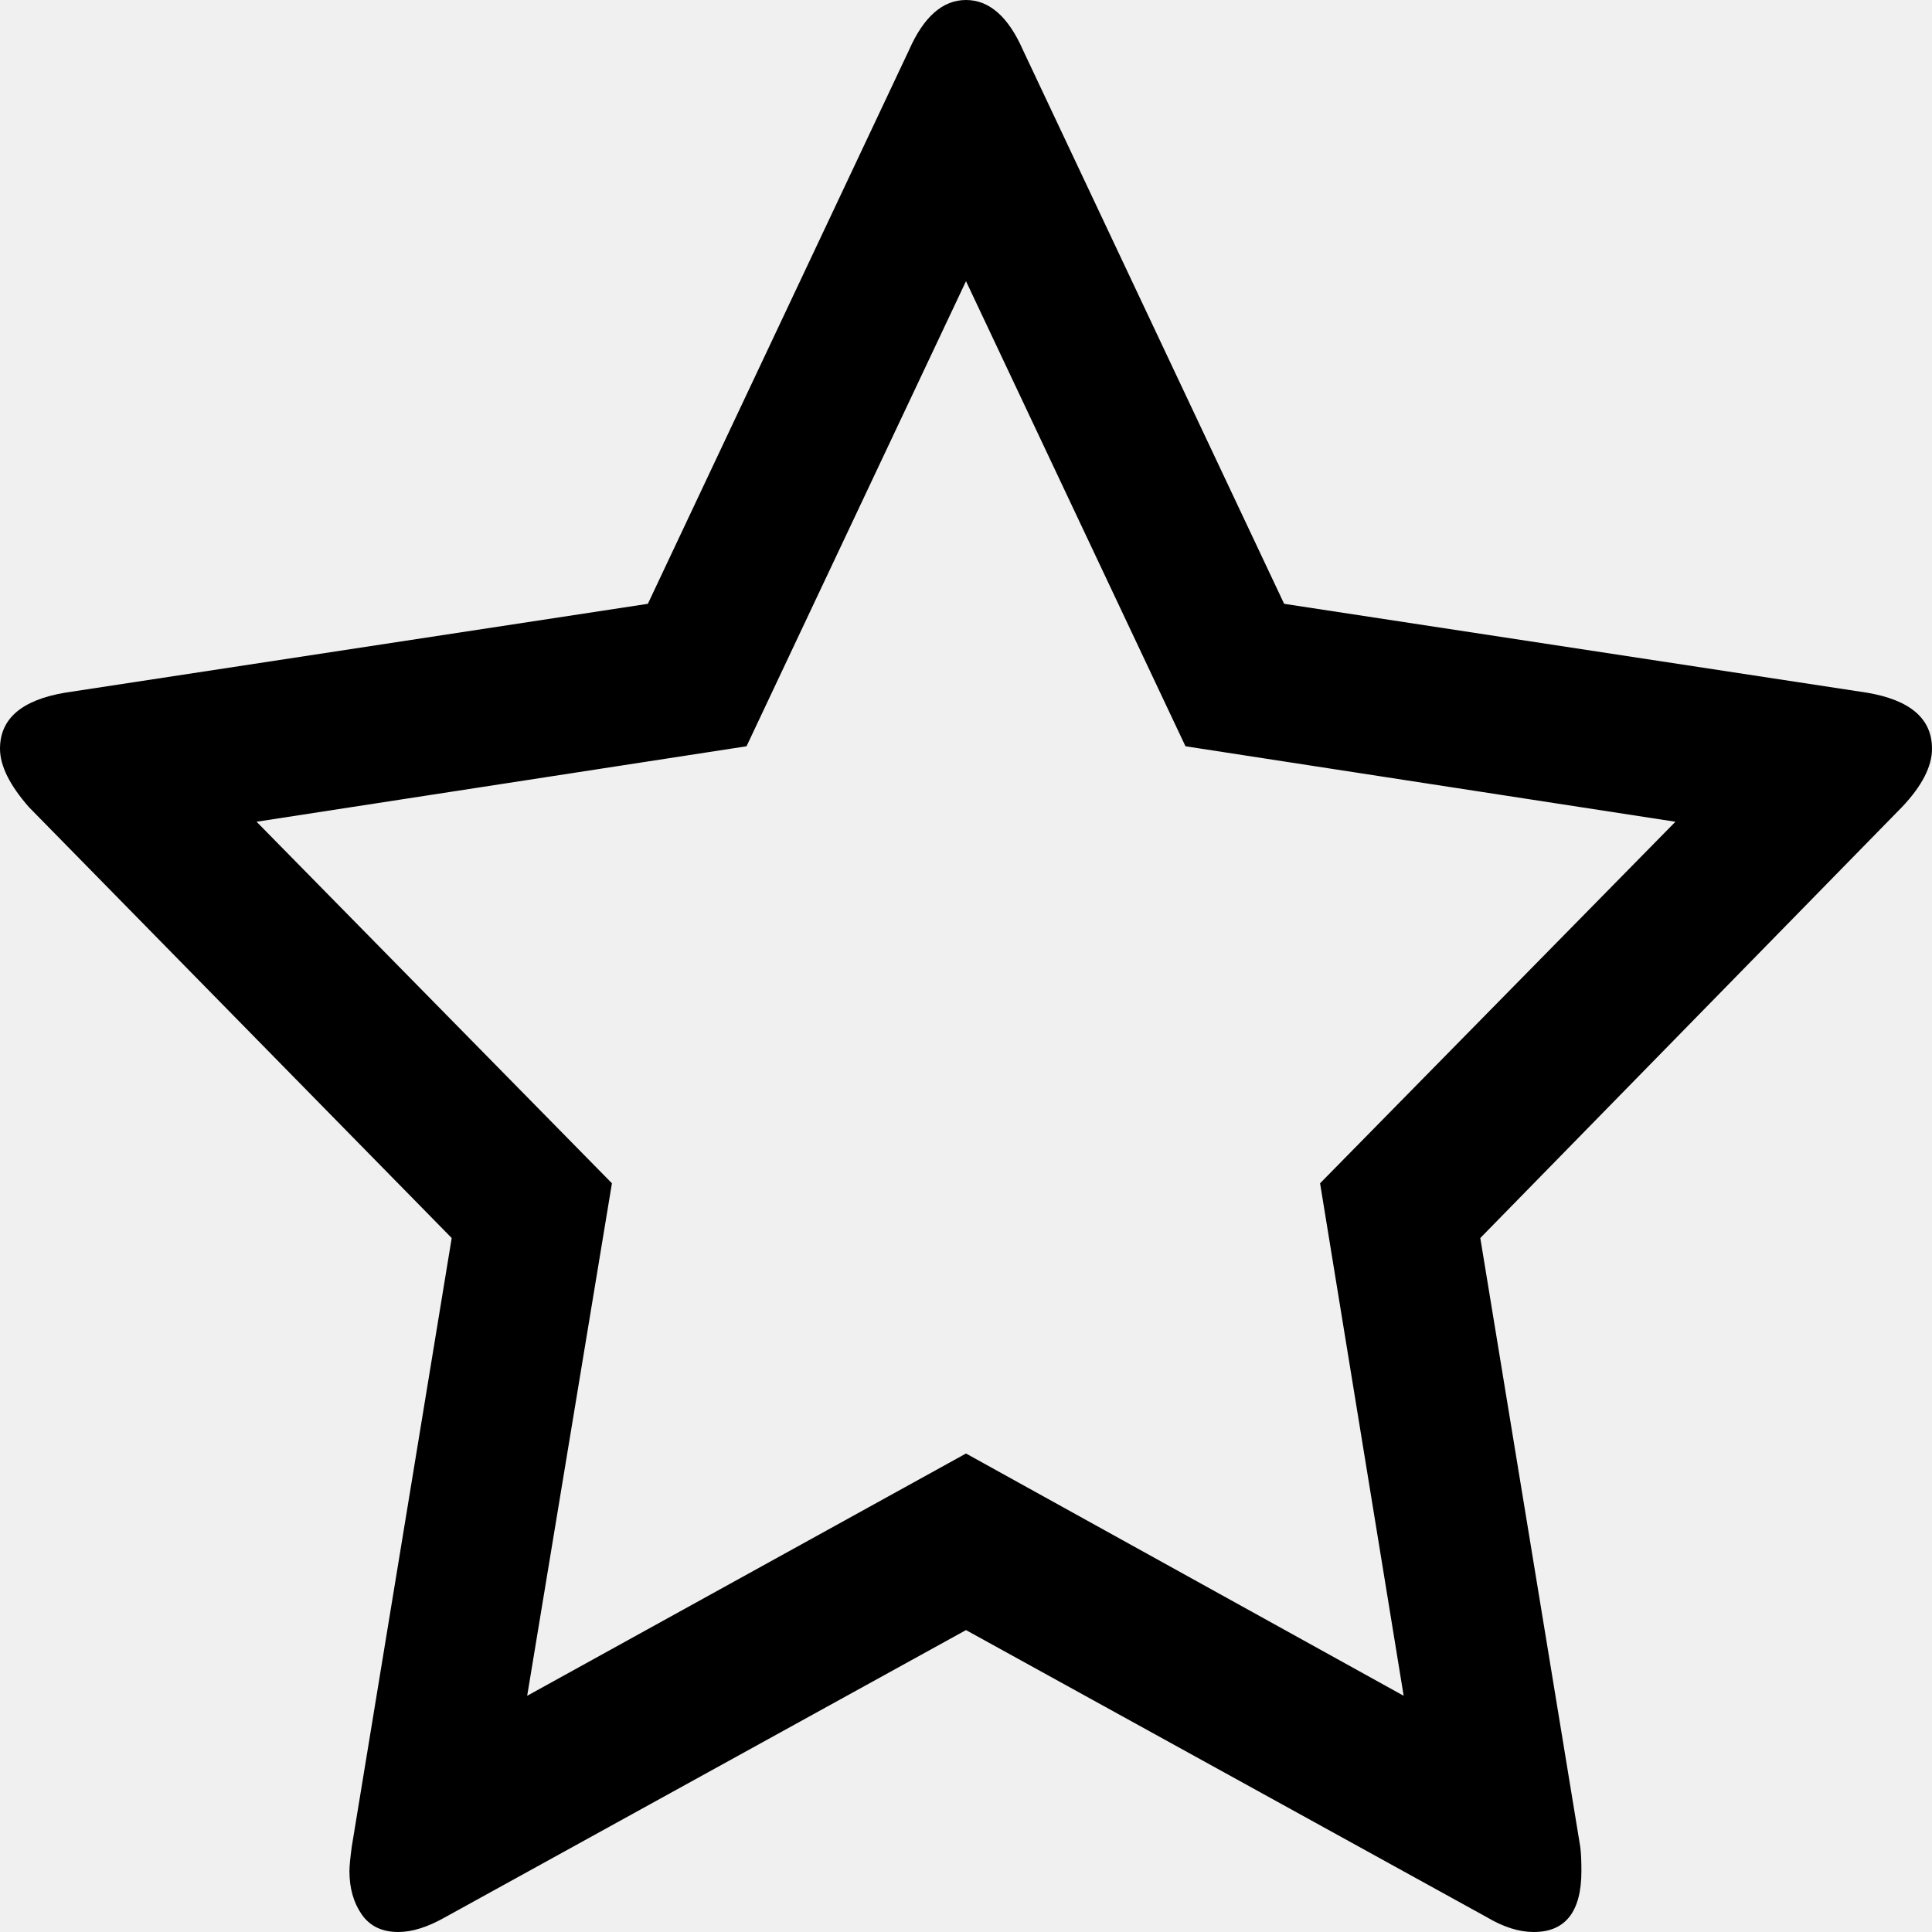
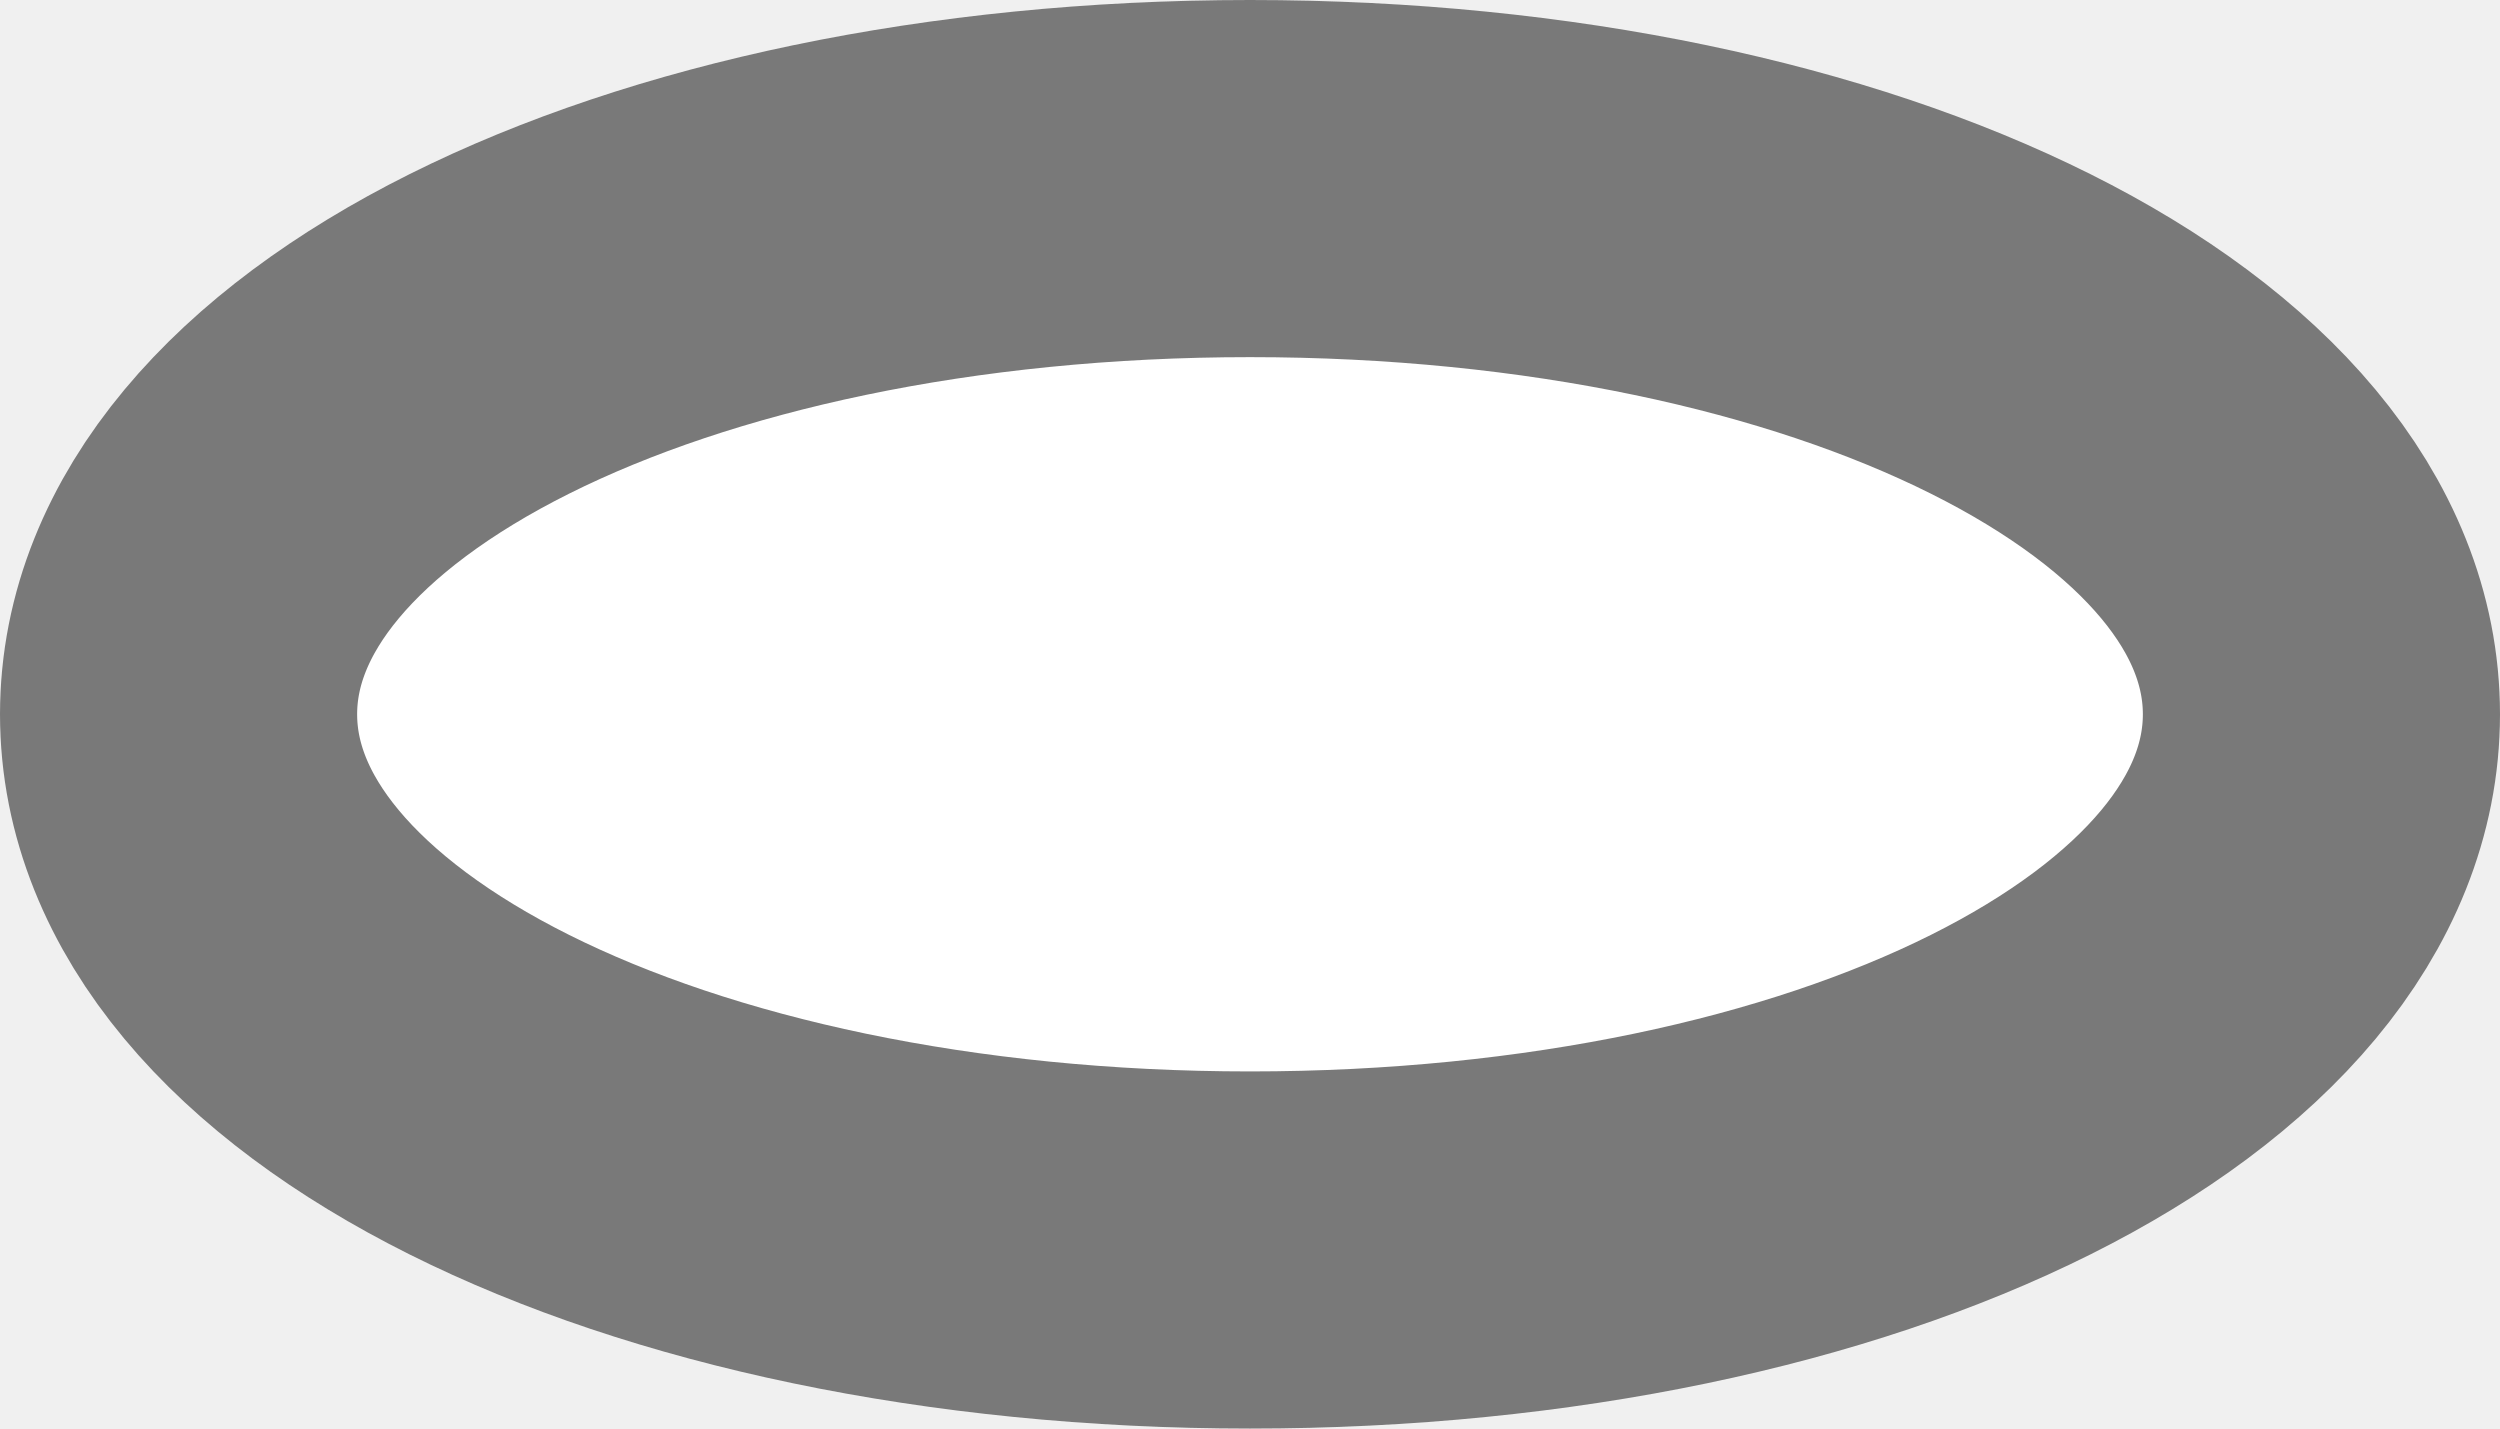
- <svg xmlns="http://www.w3.org/2000/svg" version="1.1" width="15px" height="15px">
-   <g transform="matrix(1 0 0 1 -920 -352 )">
-     <path d="M 10.898 13.166  L 10.249 9.187  L 13.008 6.38  L 9.204 5.794  L 7.5 2.183  L 5.796 5.794  L 1.992 6.38  L 4.751 9.187  L 4.093 13.166  L 7.5 11.285  L 10.898 13.166  Z M 14.495 5.378  C 14.832 5.435  15 5.58  15 5.813  C 15 5.951  14.922 6.103  14.766 6.267  L 11.493 9.612  L 12.269 14.338  C 12.275 14.382  12.278 14.445  12.278 14.527  C 12.278 14.842  12.154 15  11.908 15  C 11.794 15  11.674 14.962  11.547 14.887  L 7.5 12.656  L 3.453 14.887  C 3.32 14.962  3.2 15  3.092 15  C 2.966 15  2.871 14.954  2.808 14.863  C 2.745 14.772  2.713 14.66  2.713 14.527  C 2.713 14.49  2.719 14.427  2.731 14.338  L 3.507 9.612  L 0.225 6.267  C 0.075 6.096  0 5.945  0 5.813  C 0 5.58  0.168 5.435  0.505 5.378  L 5.03 4.688  L 7.058 0.388  C 7.172 0.129  7.32 0  7.5 0  C 7.68 0  7.828 0.129  7.942 0.388  L 9.97 4.688  L 14.495 5.378  Z " fill-rule="nonzero" fill="#000000" stroke="none" transform="matrix(1 0 0 1 920 352 )" />
+ <svg xmlns="http://www.w3.org/2000/svg" version="1.1" width="7px" height="4px">
+   <g transform="matrix(1 0 0 1 -2067 -1008 )">
+     <path d="M 2070.5 1008  C 2072.46 1008  2074 1008.88  2074 1010  C 2074 1011.12  2072.46 1012  2070.5 1012  C 2068.54 1012  2067 1011.12  2067 1010  C 2067 1008.88  2068.54 1008  2070.5 1008  Z " fill-rule="nonzero" fill="#ffffff" stroke="none" />
+     <path d="M 2070.5 1008.5  C 2072.18 1008.5  2073.5 1009.16  2073.5 1010  C 2073.5 1010.84  2072.18 1011.5  2070.5 1011.5  C 2068.82 1011.5  2067.5 1010.84  2067.5 1010  C 2067.5 1009.16  2068.82 1008.5  2070.5 1008.5  Z " stroke-width="1" stroke="#797979" fill="none" />
  </g>
</svg>
